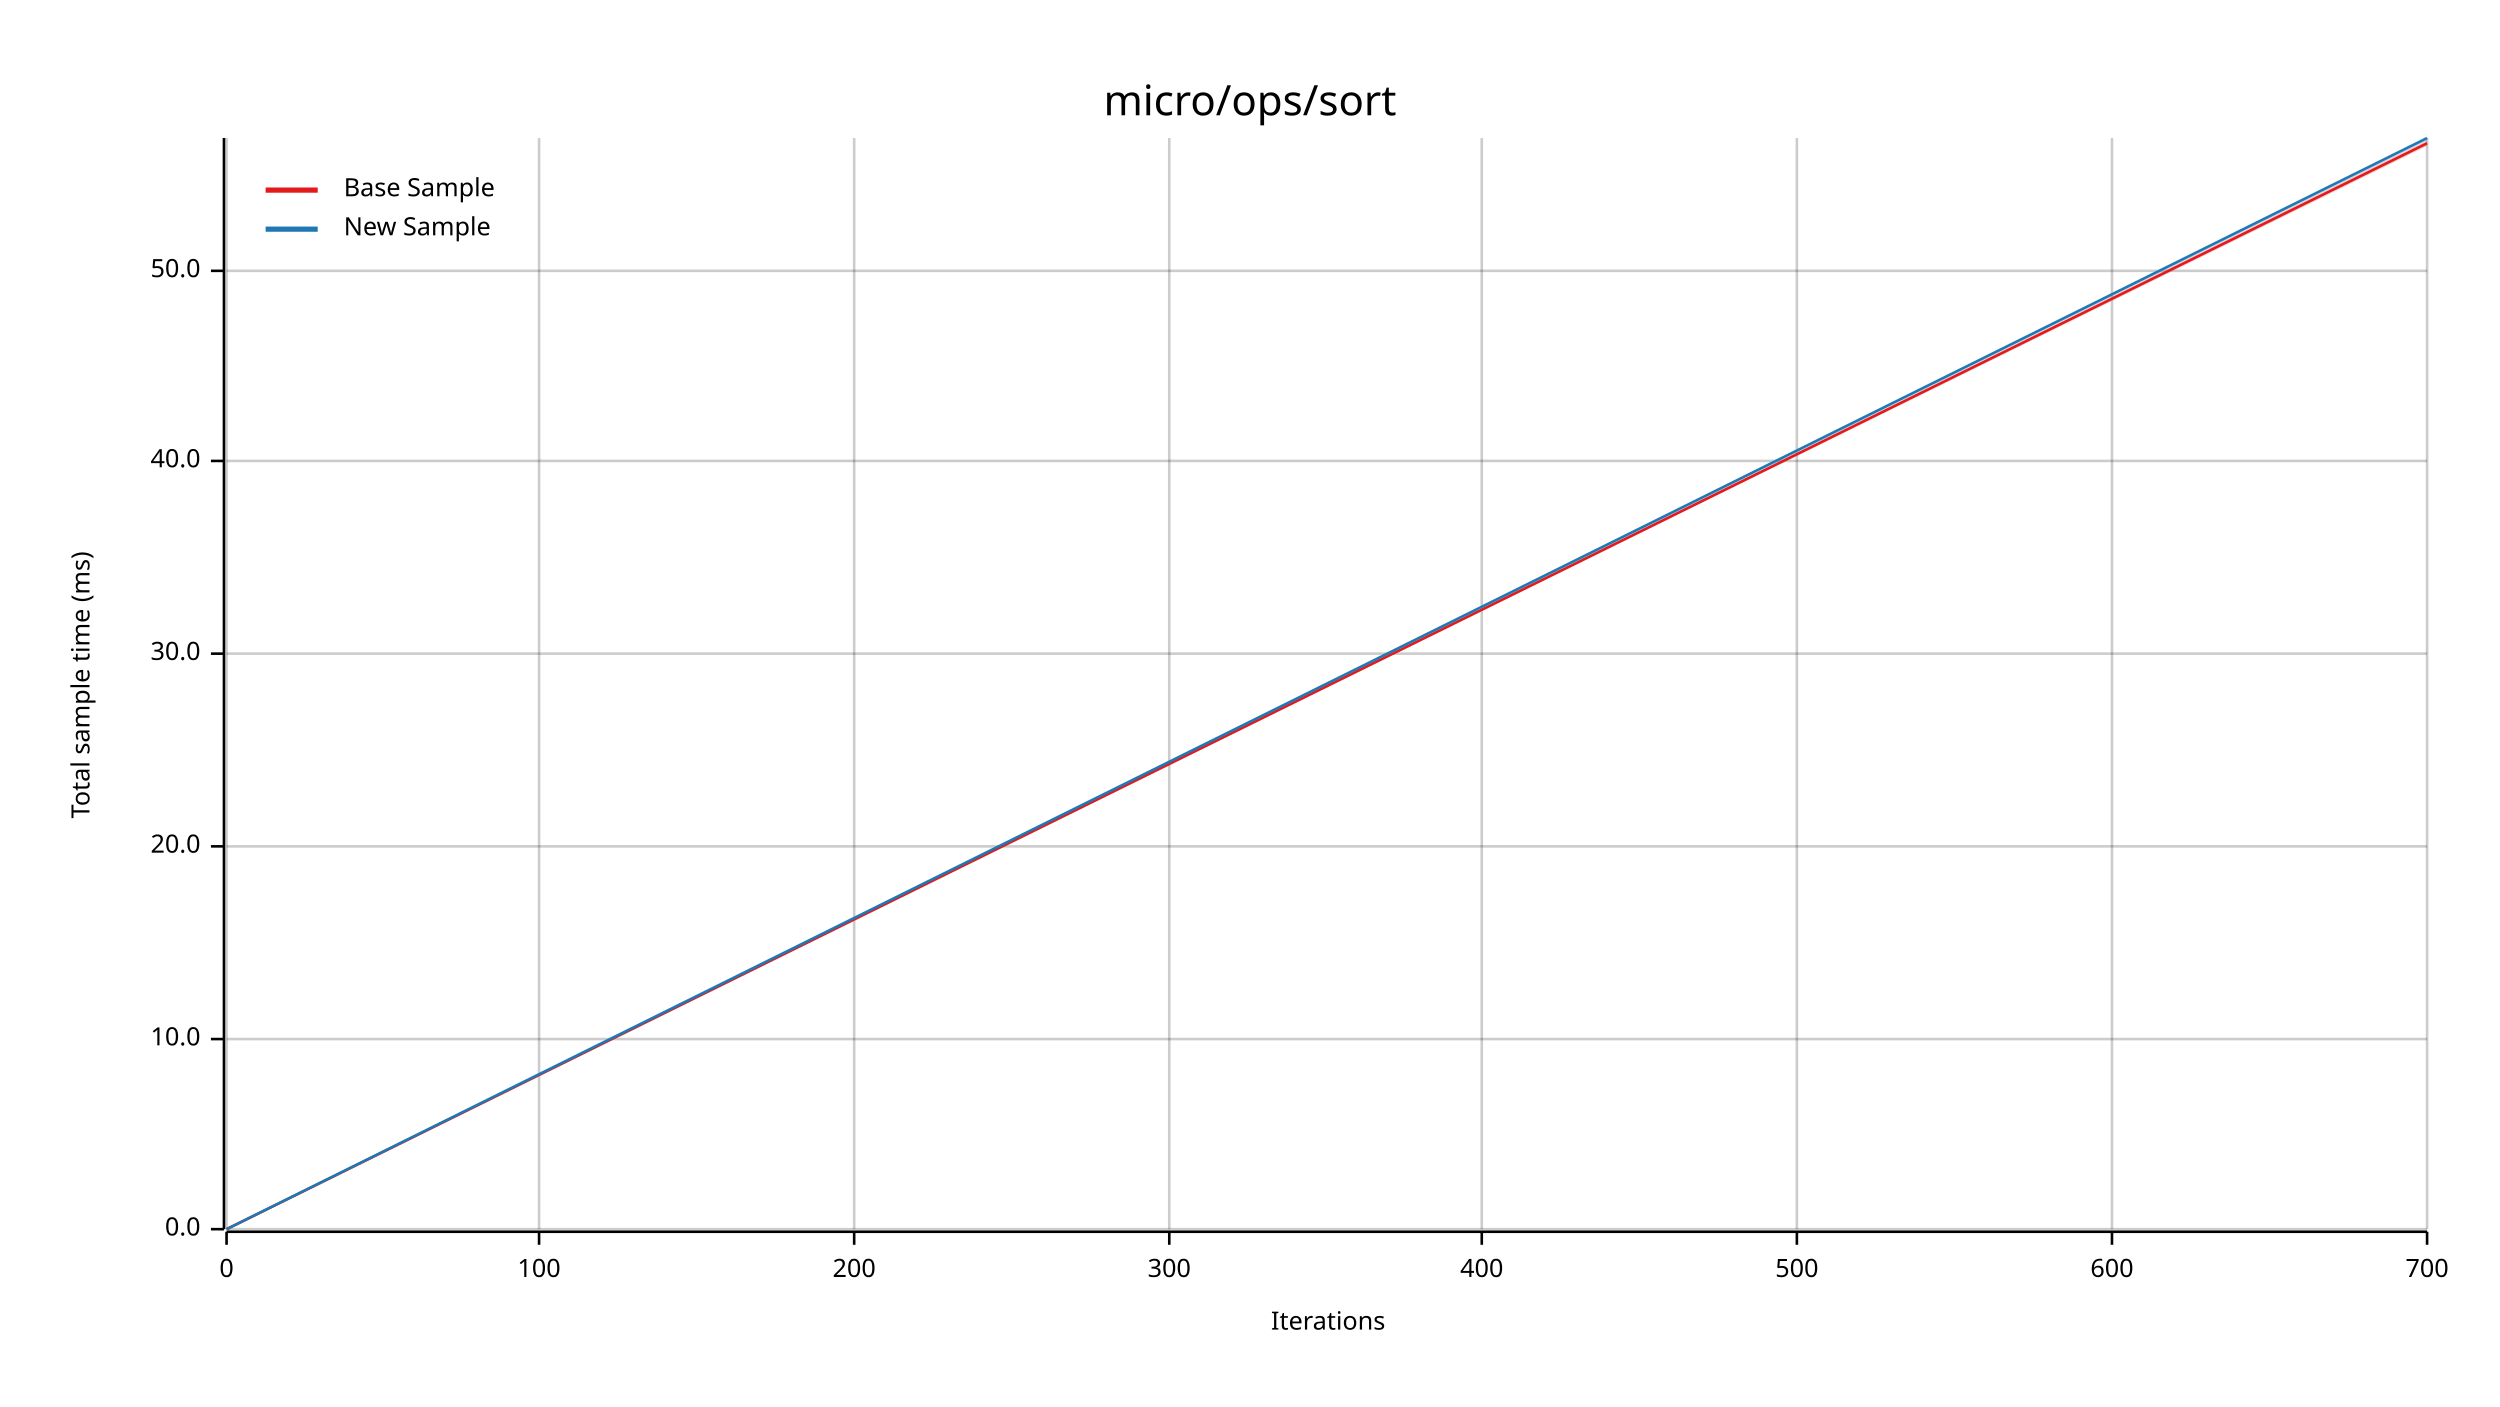
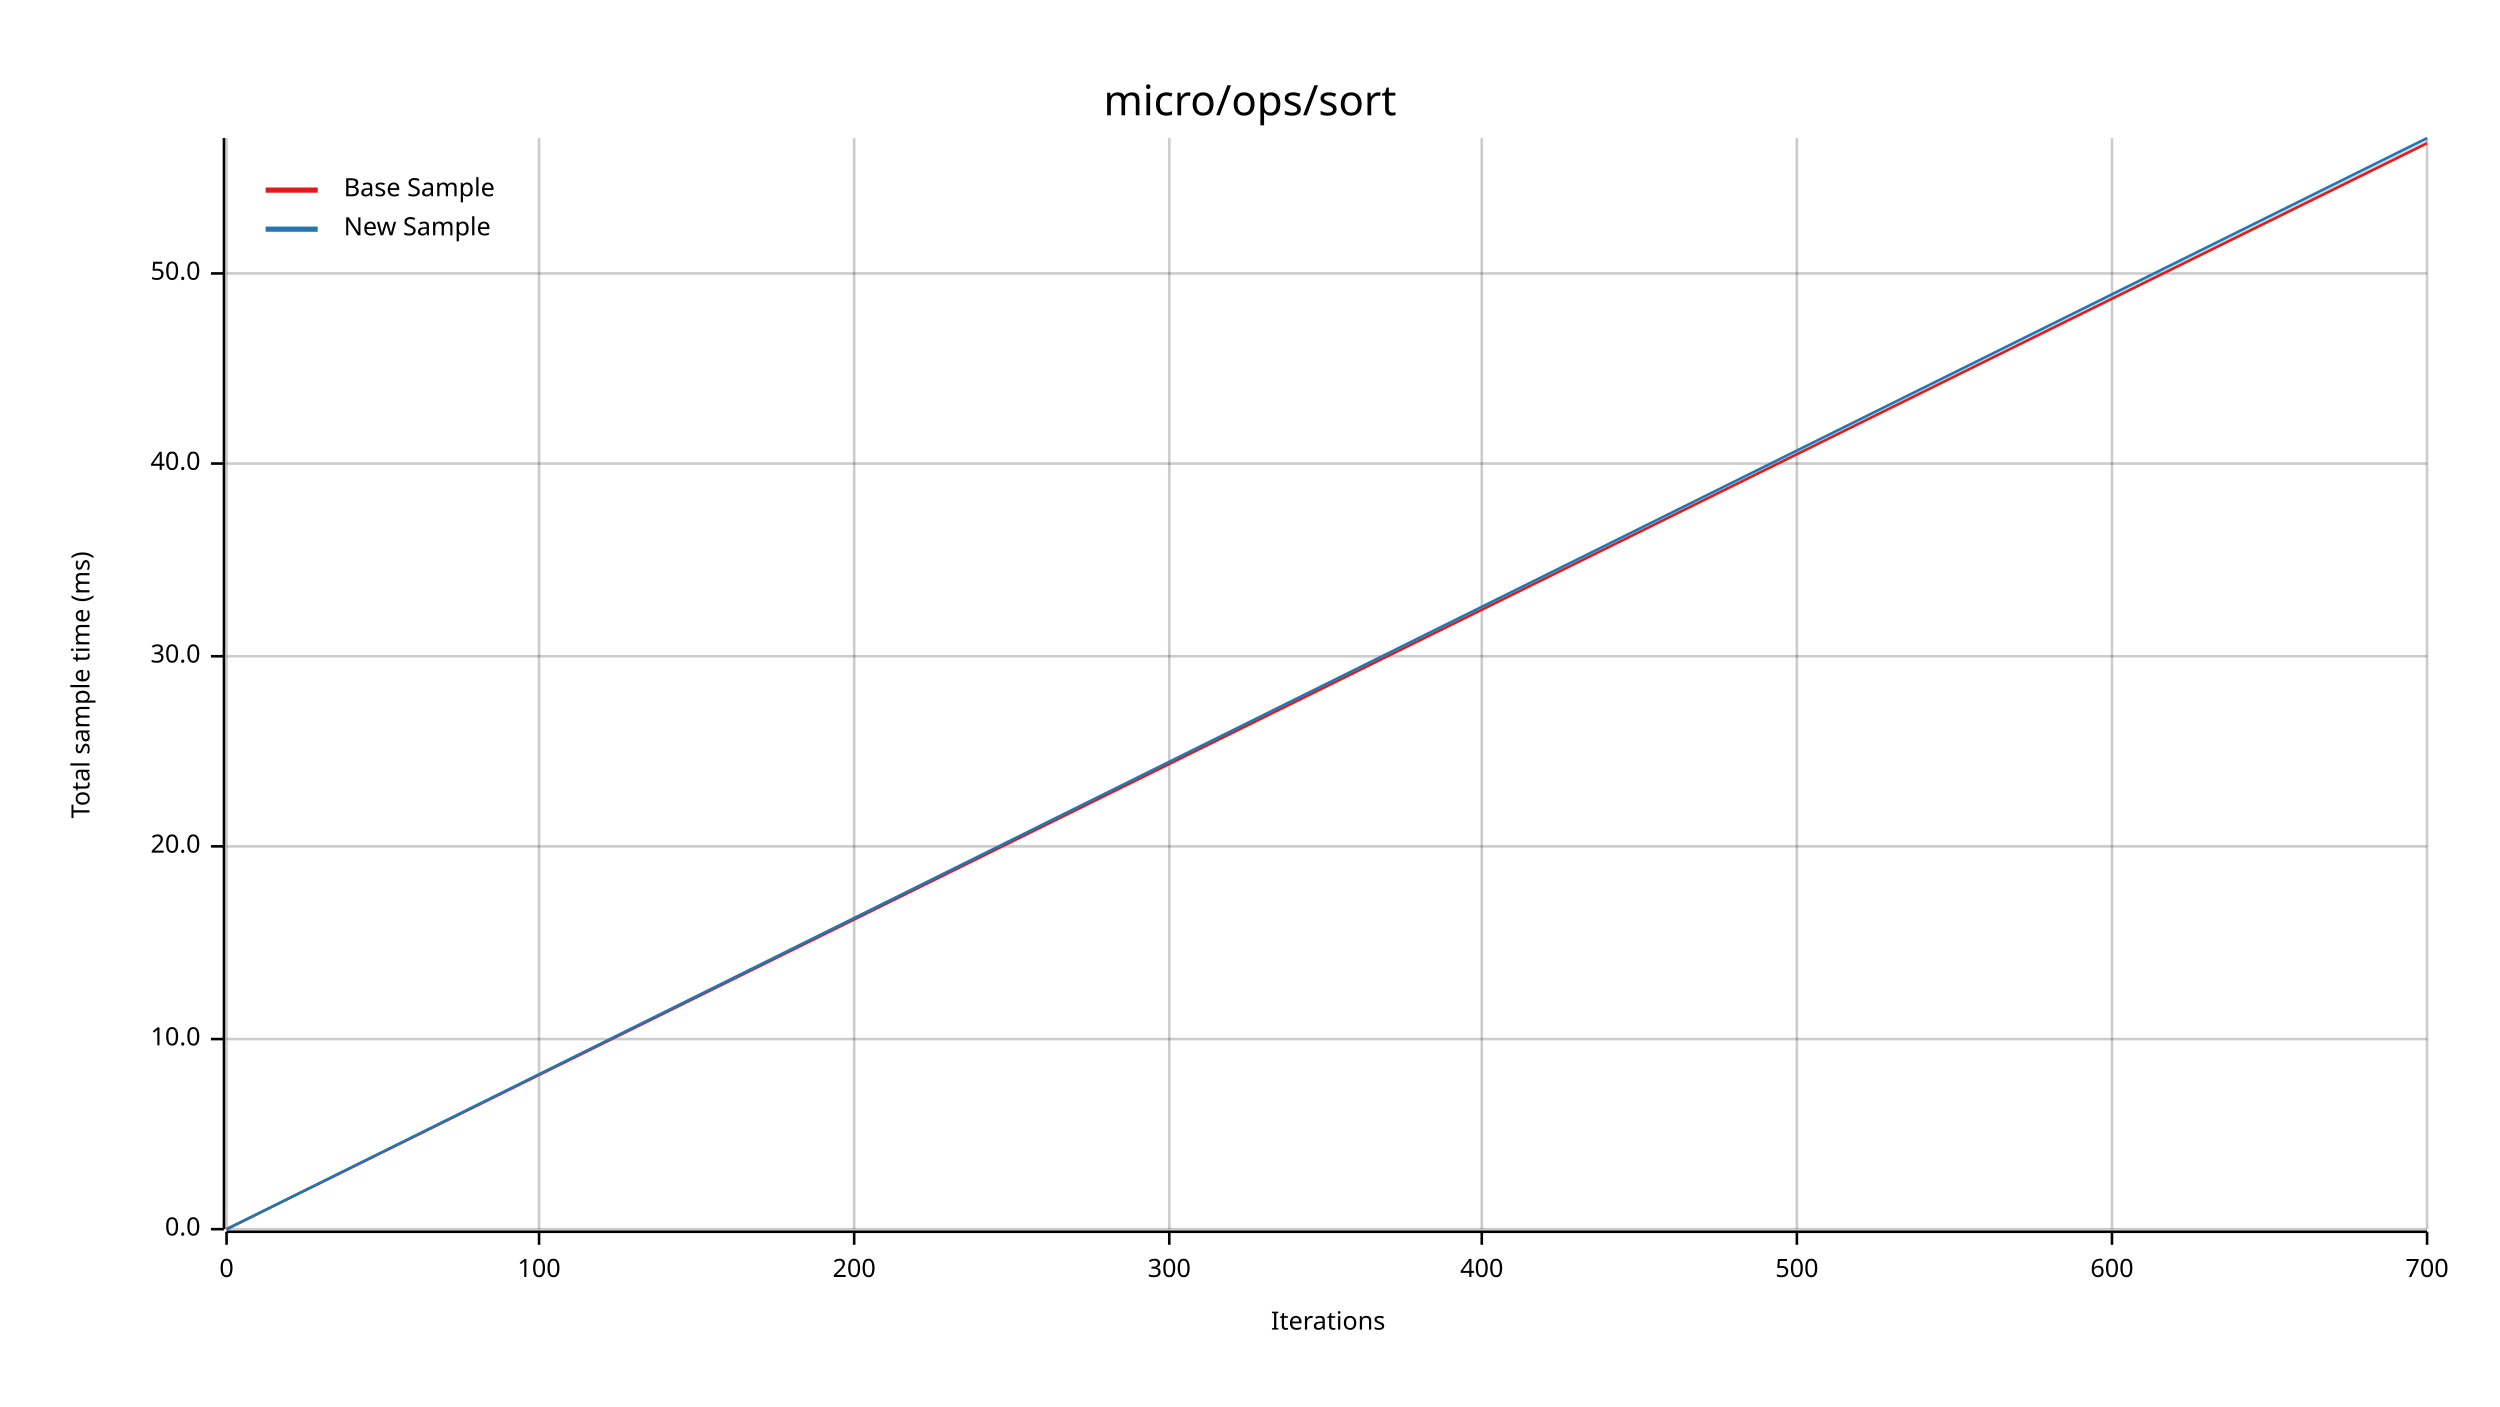
<svg xmlns="http://www.w3.org/2000/svg" width="960" height="540" viewBox="0 0 960 540">
  <text x="480" y="32" dy="0.76em" text-anchor="middle" font-family="sans-serif" font-size="16.129" opacity="1" fill="#000000">
micro/ops/sort
</text>
  <text x="27" y="263" dy="0.76em" text-anchor="middle" font-family="sans-serif" font-size="9.677" opacity="1" fill="#000000" transform="rotate(270, 27, 263)">
Total sample time (ms)
</text>
  <text x="510" y="513" dy="-0.5ex" text-anchor="middle" font-family="sans-serif" font-size="9.677" opacity="1" fill="#000000">
Iterations
</text>
  <line opacity="0.2" stroke="#000000" stroke-width="1" x1="87" y1="472" x2="87" y2="53" />
  <line opacity="0.2" stroke="#000000" stroke-width="1" x1="207" y1="472" x2="207" y2="53" />
  <line opacity="0.2" stroke="#000000" stroke-width="1" x1="328" y1="472" x2="328" y2="53" />
  <line opacity="0.2" stroke="#000000" stroke-width="1" x1="449" y1="472" x2="449" y2="53" />
  <line opacity="0.2" stroke="#000000" stroke-width="1" x1="569" y1="472" x2="569" y2="53" />
  <line opacity="0.2" stroke="#000000" stroke-width="1" x1="690" y1="472" x2="690" y2="53" />
  <line opacity="0.2" stroke="#000000" stroke-width="1" x1="811" y1="472" x2="811" y2="53" />
  <line opacity="0.2" stroke="#000000" stroke-width="1" x1="932" y1="472" x2="932" y2="53" />
  <line opacity="0.2" stroke="#000000" stroke-width="1" x1="87" y1="472" x2="932" y2="472" />
  <line opacity="0.2" stroke="#000000" stroke-width="1" x1="87" y1="399" x2="932" y2="399" />
  <line opacity="0.2" stroke="#000000" stroke-width="1" x1="87" y1="325" x2="932" y2="325" />
-   <line opacity="0.2" stroke="#000000" stroke-width="1" x1="87" y1="251" x2="932" y2="251" />
-   <line opacity="0.2" stroke="#000000" stroke-width="1" x1="87" y1="177" x2="932" y2="177" />
-   <line opacity="0.2" stroke="#000000" stroke-width="1" x1="87" y1="104" x2="932" y2="104" />
+   <line opacity="0.2" stroke="#000000" stroke-width="1" x1="87" y1="252" x2="932" y2="252" />
+   <line opacity="0.2" stroke="#000000" stroke-width="1" x1="87" y1="178" x2="932" y2="178" />
+   <line opacity="0.2" stroke="#000000" stroke-width="1" x1="87" y1="105" x2="932" y2="105" />
  <polyline fill="none" opacity="1" stroke="#000000" stroke-width="1" points="86,53 86,472 " />
  <text x="77" y="472" dy="0.5ex" text-anchor="end" font-family="sans-serif" font-size="9.677" opacity="1" fill="#000000">
0.0
</text>
  <polyline fill="none" opacity="1" stroke="#000000" stroke-width="1" points="81,472 86,472 " />
  <text x="77" y="399" dy="0.5ex" text-anchor="end" font-family="sans-serif" font-size="9.677" opacity="1" fill="#000000">
10.0
</text>
  <polyline fill="none" opacity="1" stroke="#000000" stroke-width="1" points="81,399 86,399 " />
  <text x="77" y="325" dy="0.5ex" text-anchor="end" font-family="sans-serif" font-size="9.677" opacity="1" fill="#000000">
20.0
</text>
  <polyline fill="none" opacity="1" stroke="#000000" stroke-width="1" points="81,325 86,325 " />
-   <text x="77" y="251" dy="0.5ex" text-anchor="end" font-family="sans-serif" font-size="9.677" opacity="1" fill="#000000">
+   <text x="77" y="252" dy="0.5ex" text-anchor="end" font-family="sans-serif" font-size="9.677" opacity="1" fill="#000000">
30.0
</text>
-   <polyline fill="none" opacity="1" stroke="#000000" stroke-width="1" points="81,251 86,251 " />
-   <text x="77" y="177" dy="0.5ex" text-anchor="end" font-family="sans-serif" font-size="9.677" opacity="1" fill="#000000">
+   <polyline fill="none" opacity="1" stroke="#000000" stroke-width="1" points="81,252 86,252 " />
+   <text x="77" y="178" dy="0.5ex" text-anchor="end" font-family="sans-serif" font-size="9.677" opacity="1" fill="#000000">
40.0
</text>
-   <polyline fill="none" opacity="1" stroke="#000000" stroke-width="1" points="81,177 86,177 " />
-   <text x="77" y="104" dy="0.5ex" text-anchor="end" font-family="sans-serif" font-size="9.677" opacity="1" fill="#000000">
+   <polyline fill="none" opacity="1" stroke="#000000" stroke-width="1" points="81,178 86,178 " />
+   <text x="77" y="105" dy="0.5ex" text-anchor="end" font-family="sans-serif" font-size="9.677" opacity="1" fill="#000000">
50.0
</text>
-   <polyline fill="none" opacity="1" stroke="#000000" stroke-width="1" points="81,104 86,104 " />
+   <polyline fill="none" opacity="1" stroke="#000000" stroke-width="1" points="81,105 86,105 " />
  <polyline fill="none" opacity="1" stroke="#000000" stroke-width="1" points="87,473 932,473 " />
  <text x="87" y="483" dy="0.76em" text-anchor="middle" font-family="sans-serif" font-size="9.677" opacity="1" fill="#000000">
0
</text>
  <polyline fill="none" opacity="1" stroke="#000000" stroke-width="1" points="87,473 87,478 " />
  <text x="207" y="483" dy="0.76em" text-anchor="middle" font-family="sans-serif" font-size="9.677" opacity="1" fill="#000000">
100
</text>
  <polyline fill="none" opacity="1" stroke="#000000" stroke-width="1" points="207,473 207,478 " />
  <text x="328" y="483" dy="0.76em" text-anchor="middle" font-family="sans-serif" font-size="9.677" opacity="1" fill="#000000">
200
</text>
  <polyline fill="none" opacity="1" stroke="#000000" stroke-width="1" points="328,473 328,478 " />
  <text x="449" y="483" dy="0.76em" text-anchor="middle" font-family="sans-serif" font-size="9.677" opacity="1" fill="#000000">
300
</text>
  <polyline fill="none" opacity="1" stroke="#000000" stroke-width="1" points="449,473 449,478 " />
  <text x="569" y="483" dy="0.76em" text-anchor="middle" font-family="sans-serif" font-size="9.677" opacity="1" fill="#000000">
400
</text>
  <polyline fill="none" opacity="1" stroke="#000000" stroke-width="1" points="569,473 569,478 " />
  <text x="690" y="483" dy="0.76em" text-anchor="middle" font-family="sans-serif" font-size="9.677" opacity="1" fill="#000000">
500
</text>
  <polyline fill="none" opacity="1" stroke="#000000" stroke-width="1" points="690,473 690,478 " />
  <text x="811" y="483" dy="0.76em" text-anchor="middle" font-family="sans-serif" font-size="9.677" opacity="1" fill="#000000">
600
</text>
  <polyline fill="none" opacity="1" stroke="#000000" stroke-width="1" points="811,473 811,478 " />
  <text x="932" y="483" dy="0.76em" text-anchor="middle" font-family="sans-serif" font-size="9.677" opacity="1" fill="#000000">
700
</text>
  <polyline fill="none" opacity="1" stroke="#000000" stroke-width="1" points="932,473 932,478 " />
  <polyline fill="none" opacity="1" stroke="#E31A1C" stroke-width="1" points="87,472 932,55 " />
-   <polygon opacity="0.25" fill="#E31A1C" points="87,472 932,56 932,54 " />
+   <polygon opacity="0.25" fill="#E31A1C" points="87,472 932,55 932,54 " />
  <polyline fill="none" opacity="1" stroke="#1F78B4" stroke-width="1" points="87,472 932,53 " />
  <polygon opacity="0.25" fill="#1F78B4" points="87,472 932,54 932,53 " />
  <text x="132" y="68" dy="0.76em" text-anchor="start" font-family="sans-serif" font-size="9.677" opacity="1" fill="#000000">
Base Sample
</text>
  <text x="132" y="83" dy="0.76em" text-anchor="start" font-family="sans-serif" font-size="9.677" opacity="1" fill="#000000">
New Sample
</text>
  <polyline fill="none" opacity="1" stroke="#E31A1C" stroke-width="2" points="102,73 122,73 " />
  <polyline fill="none" opacity="1" stroke="#1F78B4" stroke-width="2" points="102,88 122,88 " />
</svg>
